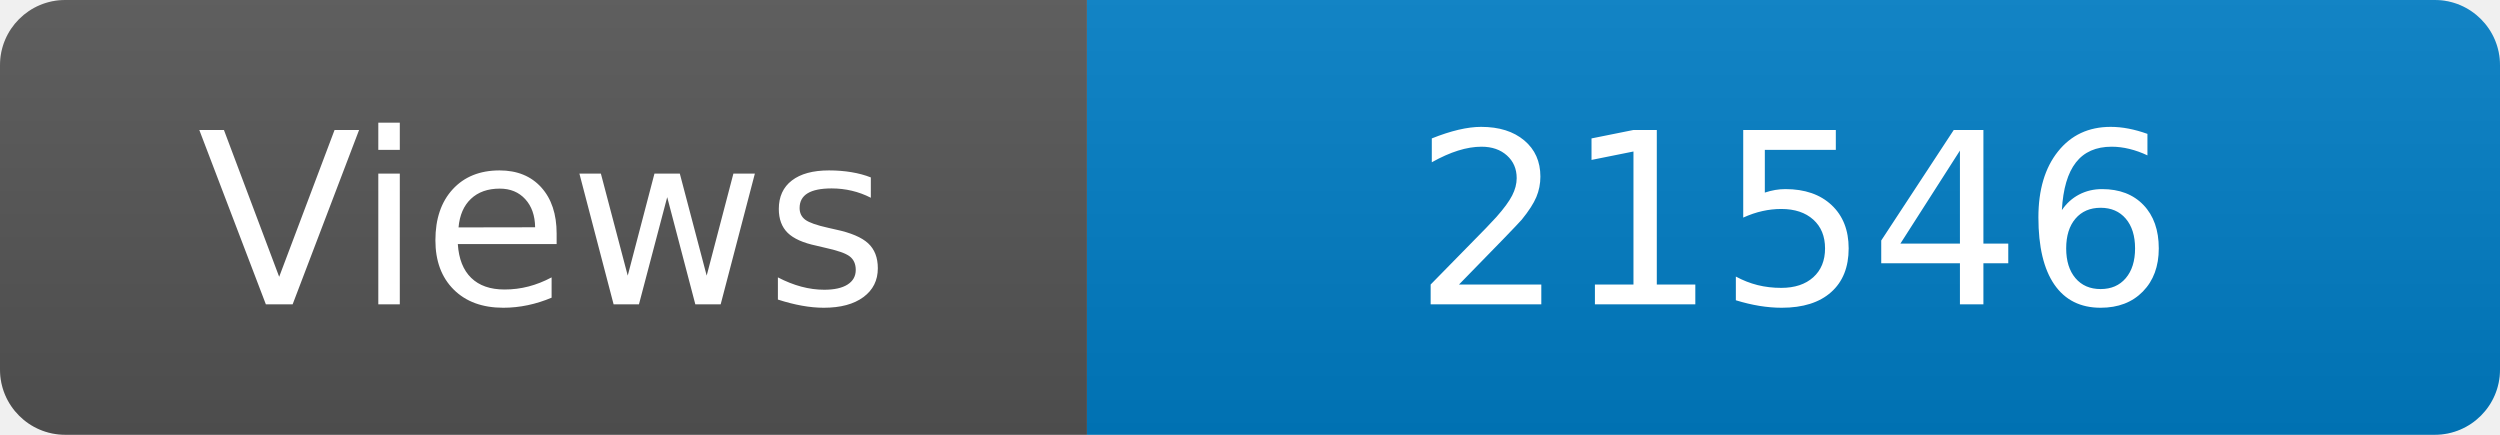
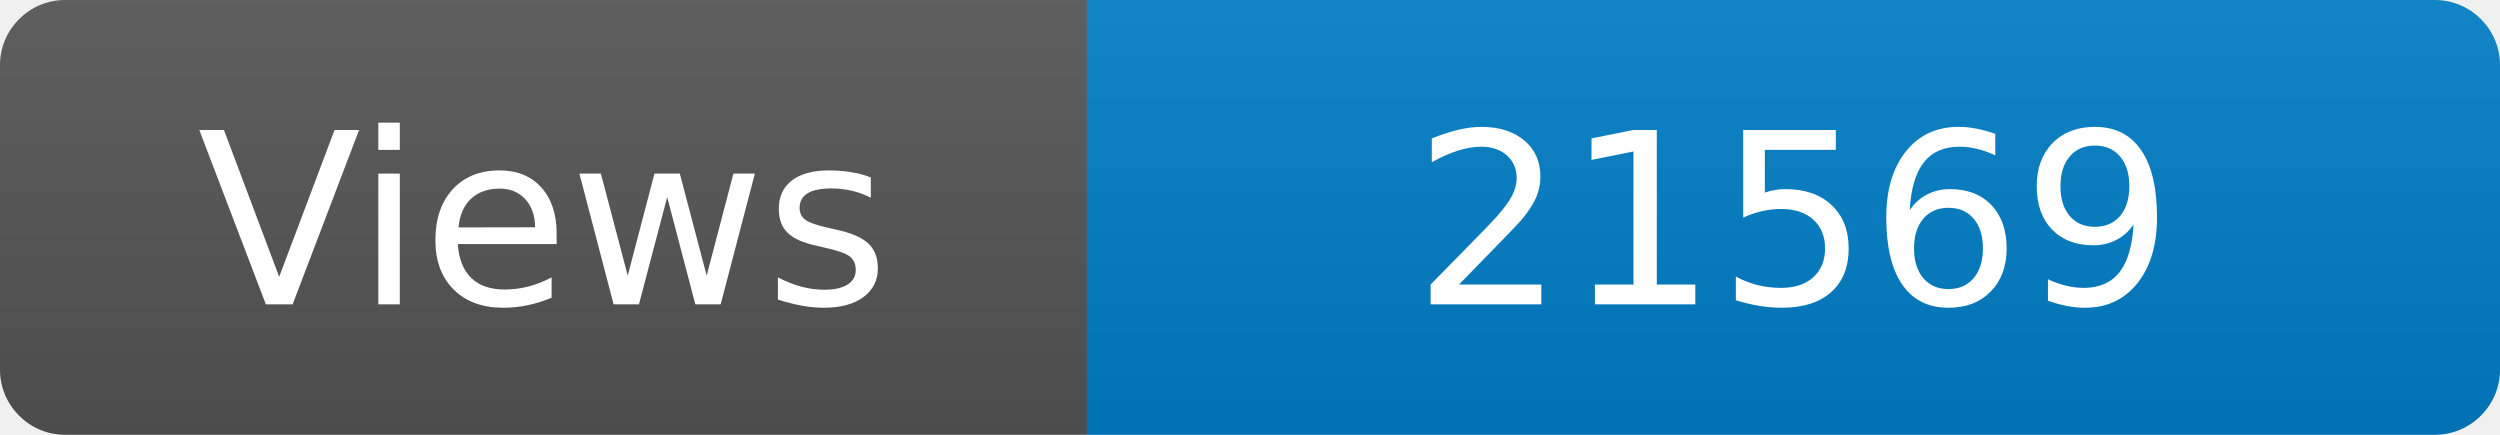
<svg xmlns="http://www.w3.org/2000/svg" width="115" height="20" role="img" aria-label="Maintained?: yes">
  <linearGradient id="s" x2="0" y2="100%">
    <stop offset="0" stop-color="#bbb" stop-opacity=".1" />
    <stop offset="1" stop-opacity=".1" />
  </linearGradient>
  <clipPath id="r">
    <rect width="115" height="20" rx="3" fill="#fff" />
  </clipPath>
  <g clip-path="url(#r)">
    <rect width="50" height="20" fill="#555" />
    <rect x="50" width="160" height="20" fill="#007ec6" />
    <rect width="115" height="20" fill="url(#s)" />
  </g>
  <g fill="#fff" text-anchor="middle" font-family="Verdana,Geneva,DejaVu Sans,sans-serif" font-size="110">
    <text x="250" y="140" transform="scale(.1)" fill="#fff">Views</text>
-     <text x="825" y="140" transform="scale(.1)" fill="#fff">21546</text>
+     <text x="825" y="140" transform="scale(.1)" fill="#fff">21569</text>
  </g>
</svg>
